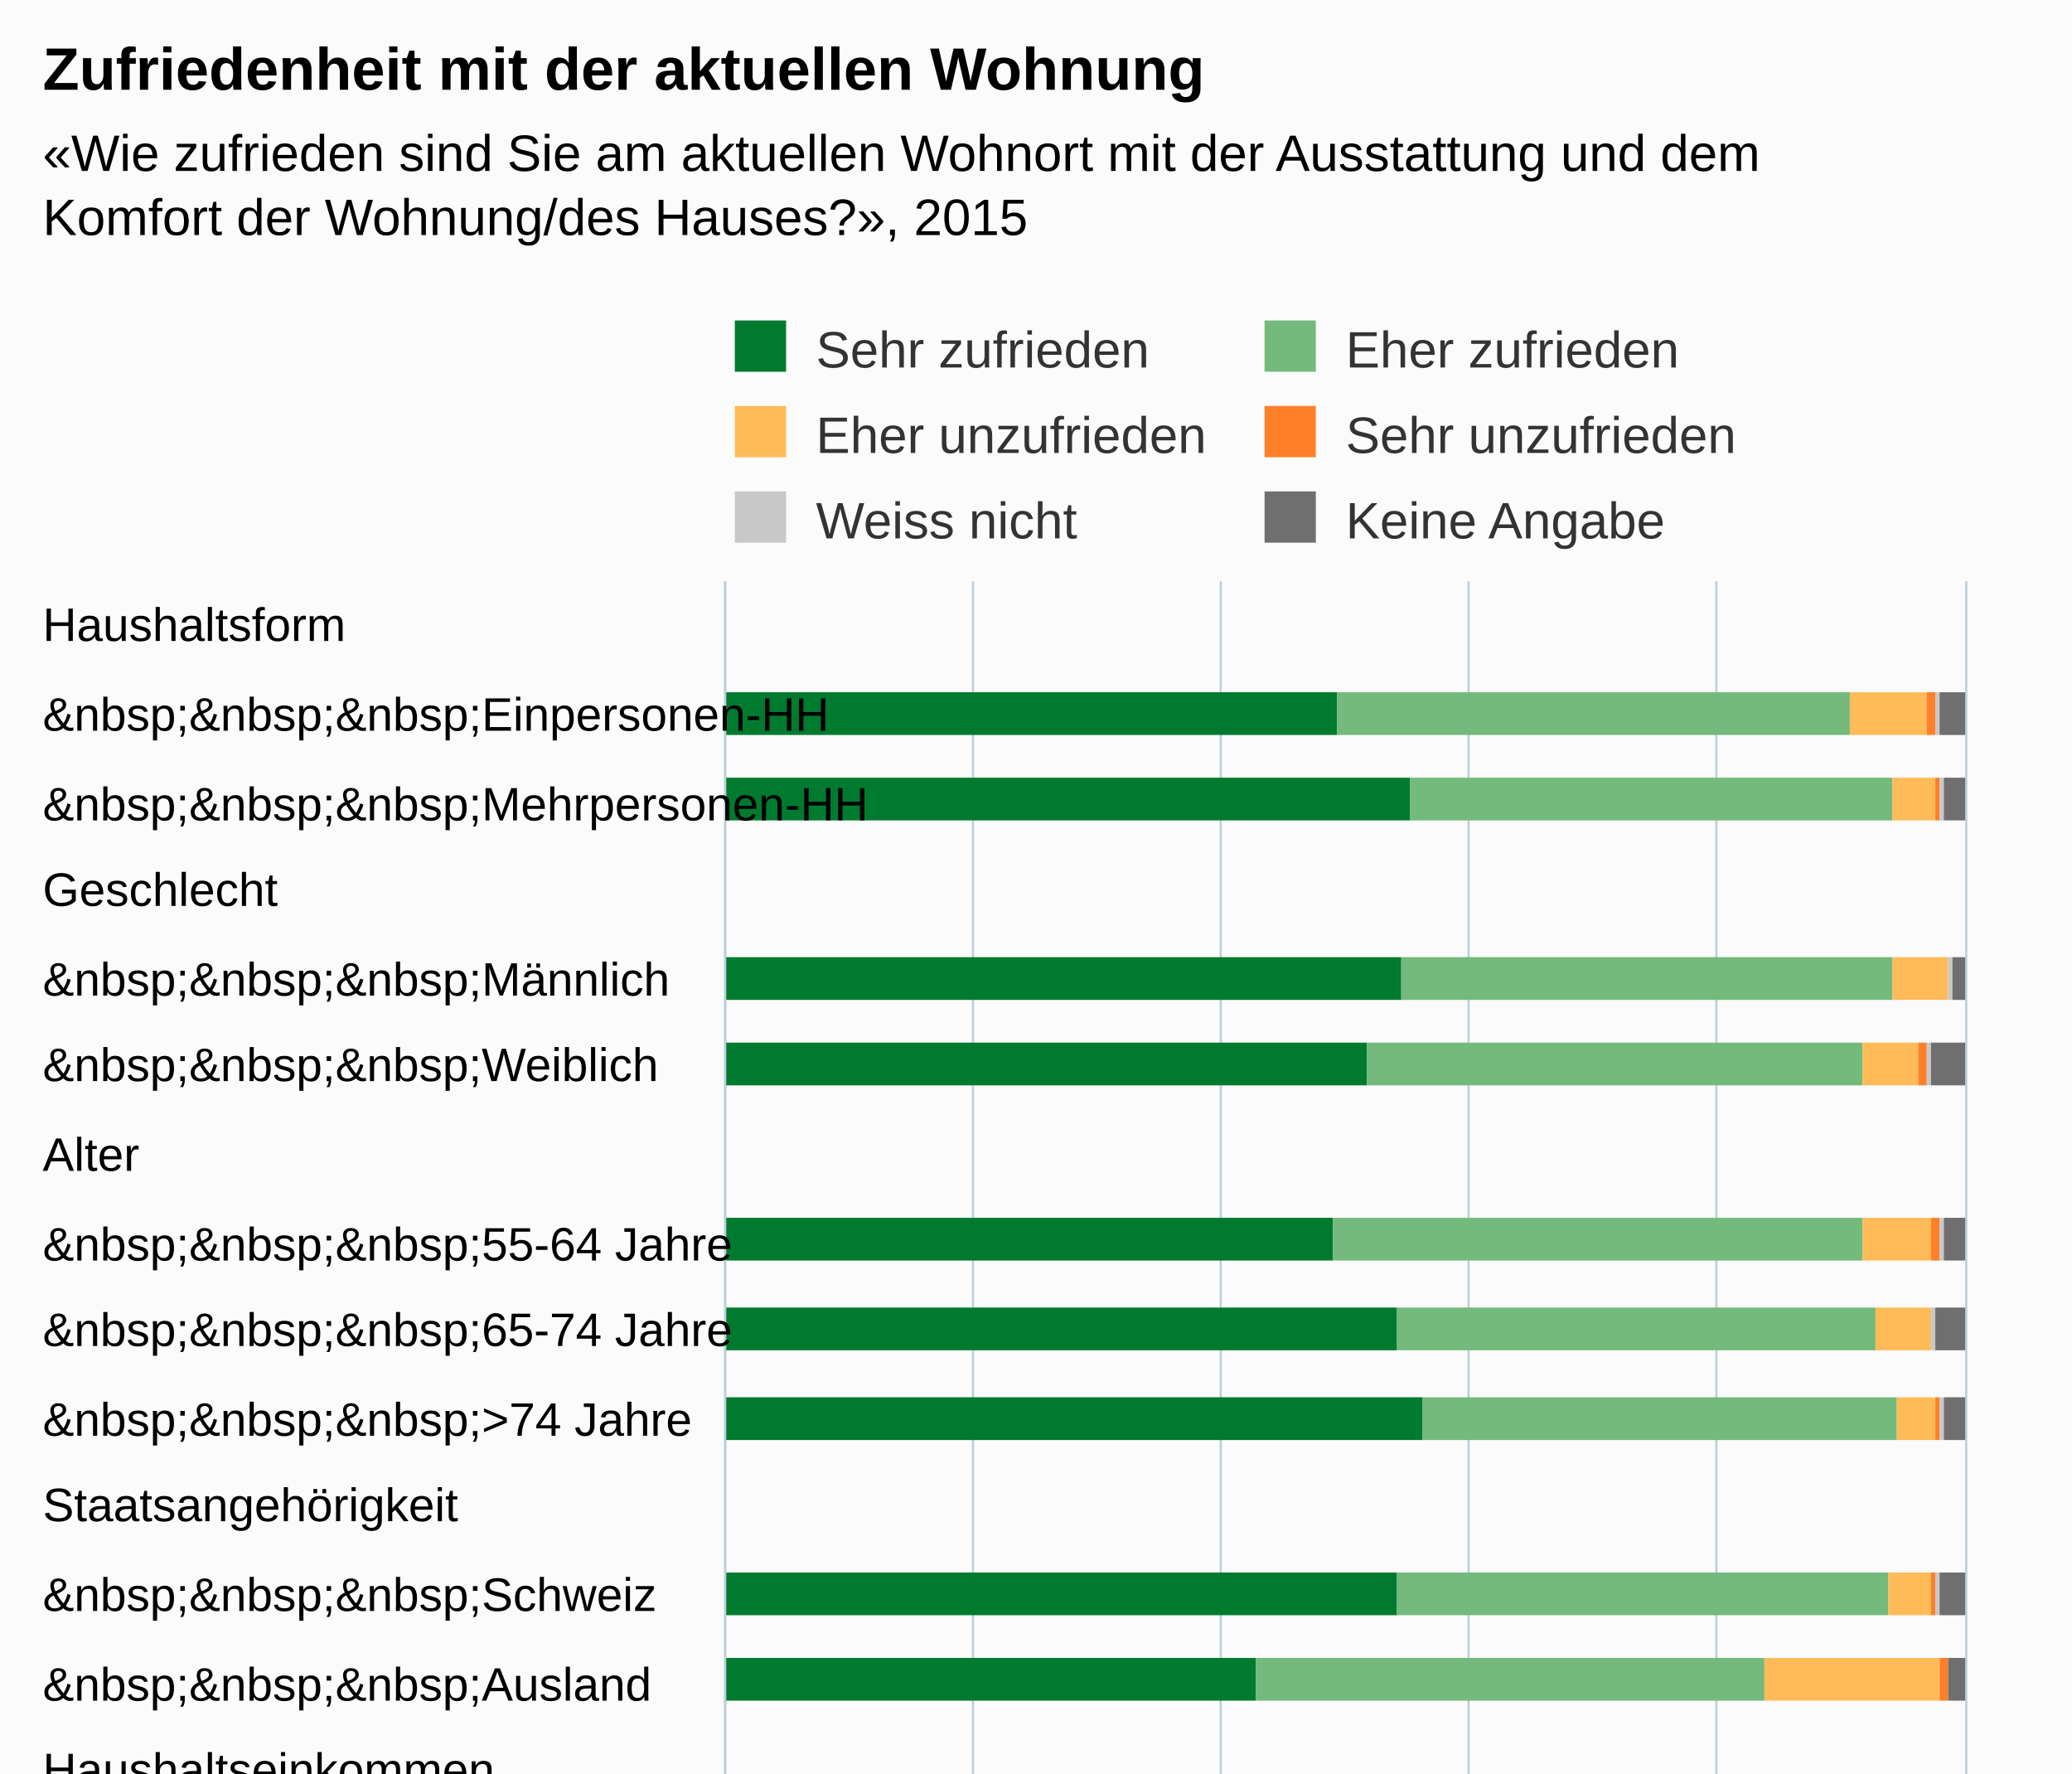
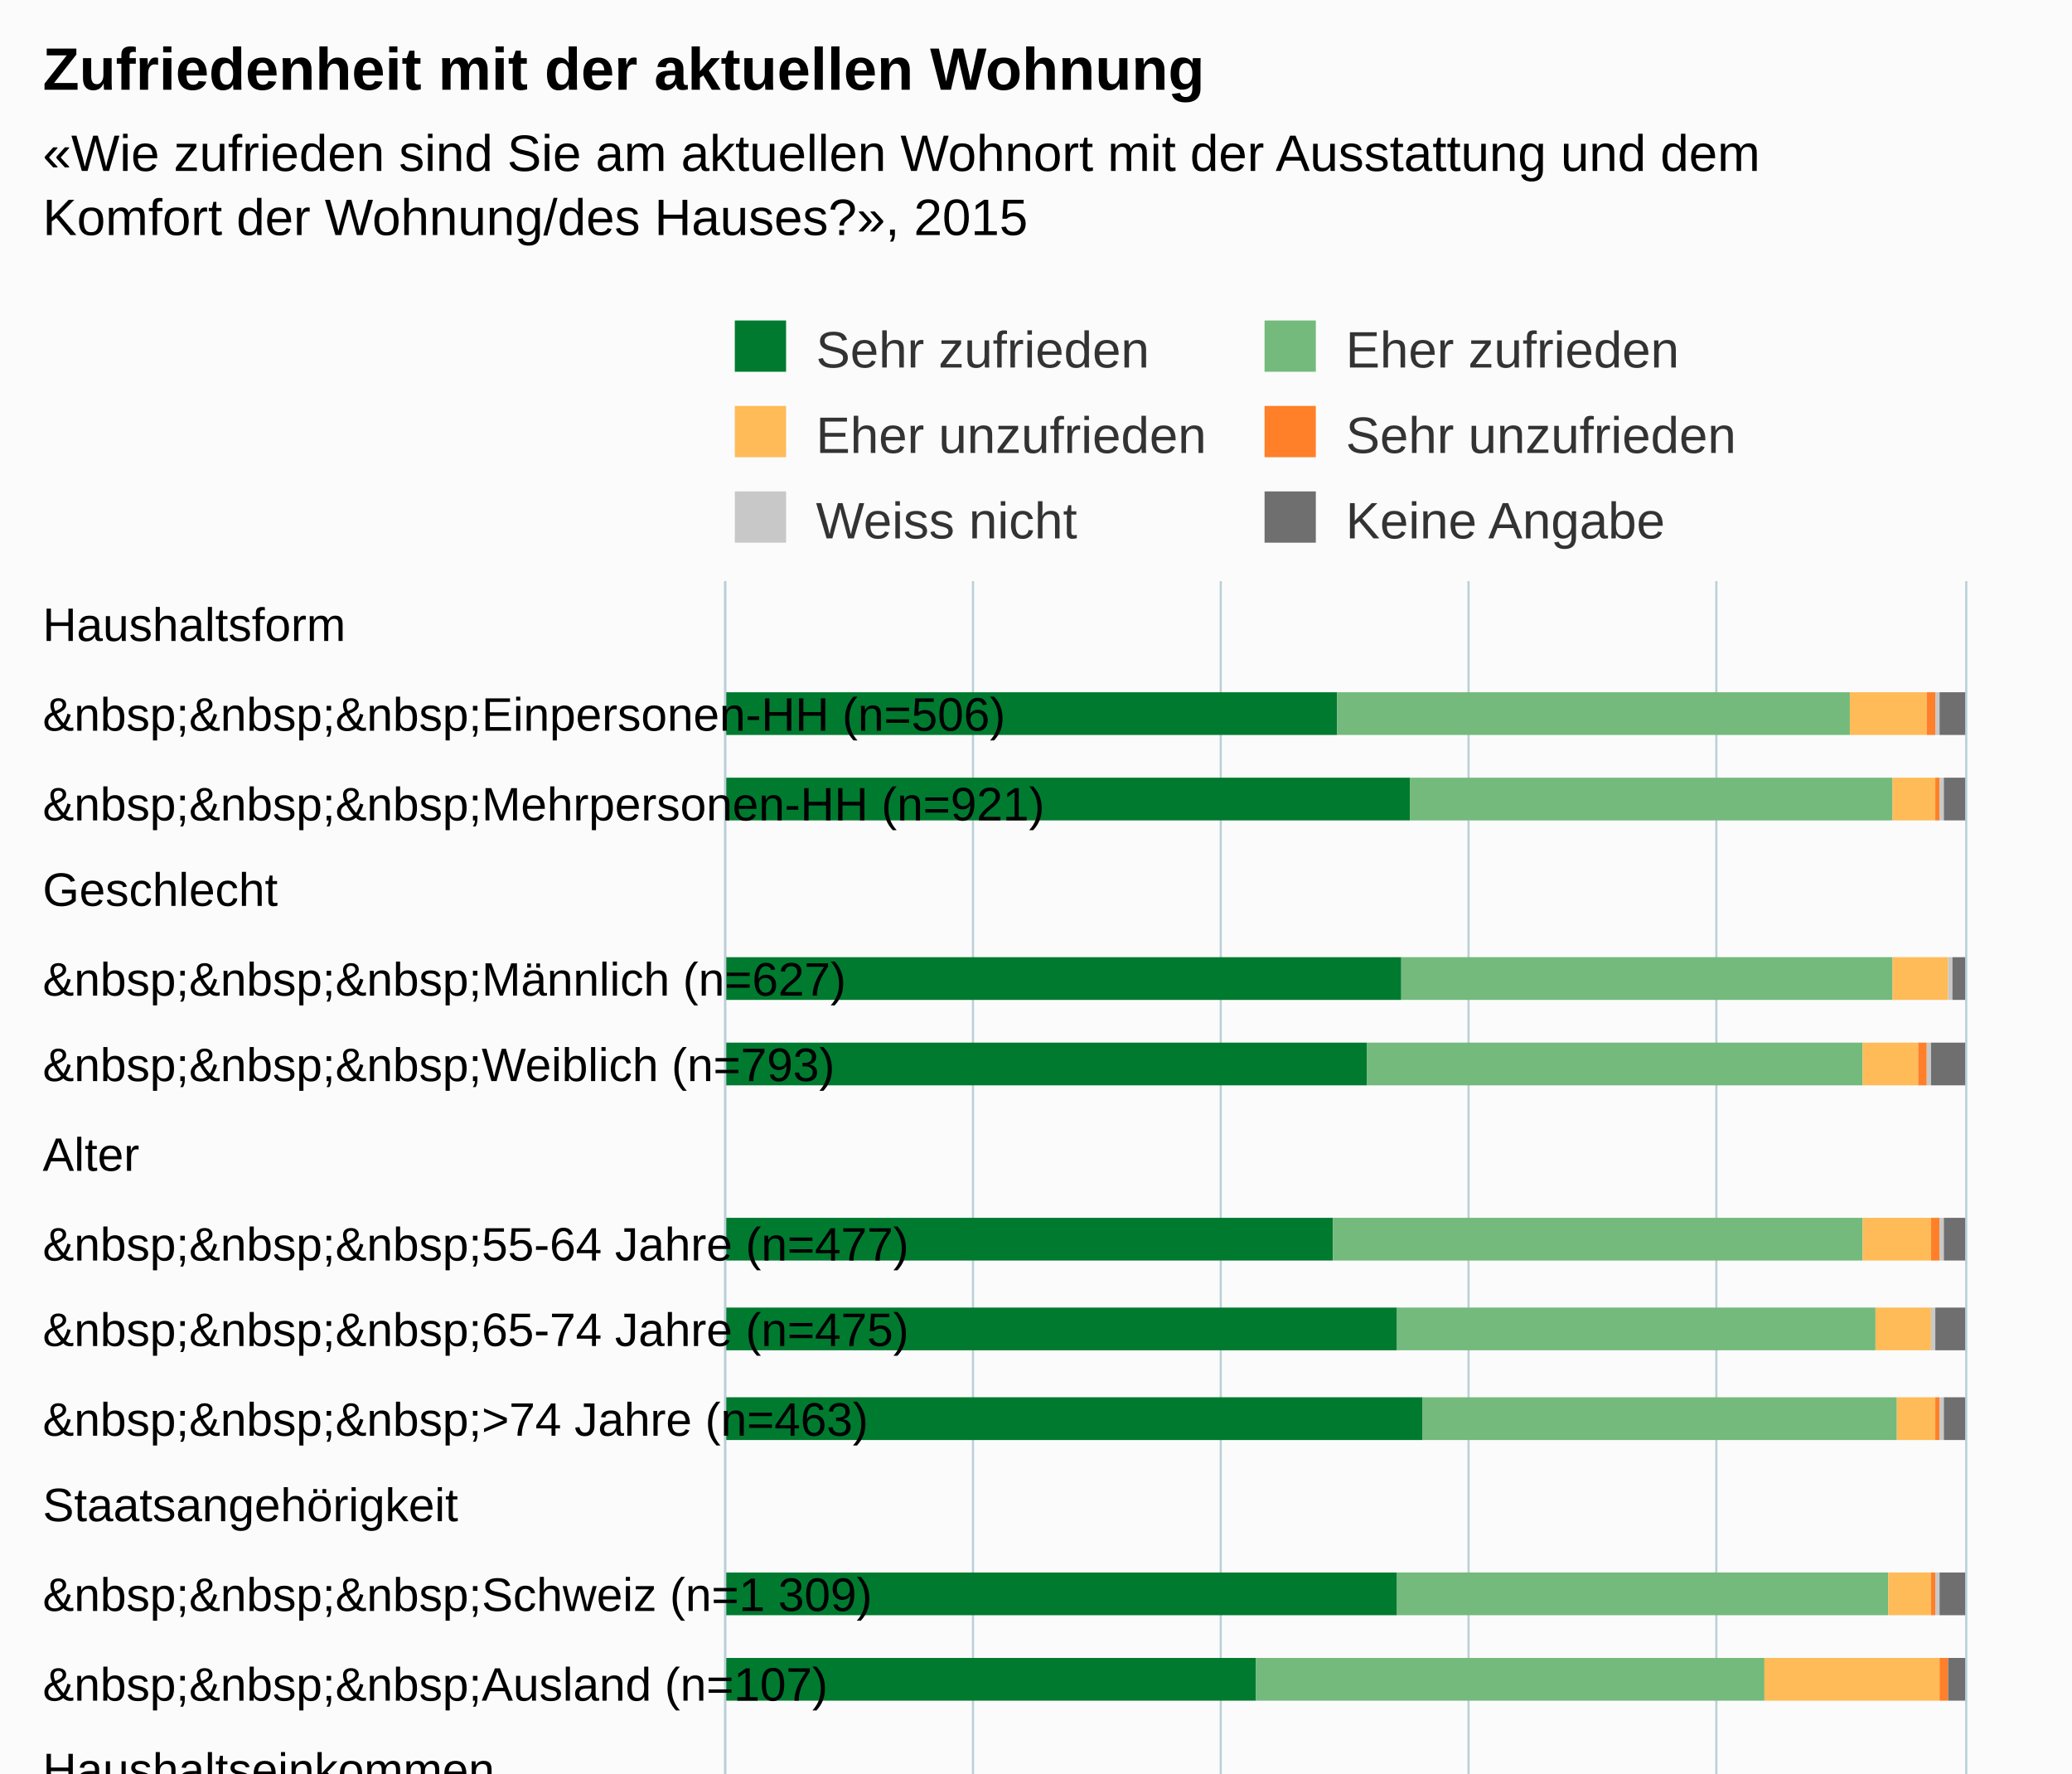
<svg xmlns="http://www.w3.org/2000/svg" version="1.1" class="highcharts-root" style="font-family:Arial;font-size:12px;" viewBox="0 0 485 415">
  <defs>
-     <clipPath id="highcharts-tnrwlom-6">
+     <clipPath id="highcharts-r05yxj7-6">
      <rect x="0" y="0" width="515" height="290" fill="none" />
    </clipPath>
-     <clipPath id="highcharts-tnrwlom-7">
+     <clipPath id="highcharts-r05yxj7-7">
      <rect x="0" y="0" width="515" height="290" fill="none" />
    </clipPath>
  </defs>
  <rect fill="#fbfbfb" class="highcharts-background" x="0" y="0" width="485" height="713" rx="0" ry="0" />
  <rect fill="none" class="highcharts-plot-background" x="170" y="136" width="290" height="515" />
  <g class="highcharts-pane-group" data-z-index="0" />
  <g class="highcharts-grid highcharts-xaxis-grid " data-z-index="1">
    <path fill="none" data-z-index="1" class="highcharts-grid-line" d="M 170 157.5 L 460 157.5" opacity="1" />
    <path fill="none" data-z-index="1" class="highcharts-grid-line" d="M 170 177.5 L 460 177.5" opacity="1" />
    <path fill="none" data-z-index="1" class="highcharts-grid-line" d="M 170 198.5 L 460 198.5" opacity="1" />
    <path fill="none" data-z-index="1" class="highcharts-grid-line" d="M 170 218.5 L 460 218.5" opacity="1" />
    <path fill="none" data-z-index="1" class="highcharts-grid-line" d="M 170 239.5 L 460 239.5" opacity="1" />
    <path fill="none" data-z-index="1" class="highcharts-grid-line" d="M 170 260.5 L 460 260.5" opacity="1" />
    <path fill="none" data-z-index="1" class="highcharts-grid-line" d="M 170 280.5 L 460 280.5" opacity="1" />
    <path fill="none" data-z-index="1" class="highcharts-grid-line" d="M 170 301.5 L 460 301.5" opacity="1" />
    <path fill="none" data-z-index="1" class="highcharts-grid-line" d="M 170 321.5 L 460 321.5" opacity="1" />
    <path fill="none" data-z-index="1" class="highcharts-grid-line" d="M 170 342.5 L 460 342.5" opacity="1" />
    <path fill="none" data-z-index="1" class="highcharts-grid-line" d="M 170 363.5 L 460 363.5" opacity="1" />
    <path fill="none" data-z-index="1" class="highcharts-grid-line" d="M 170 383.5 L 460 383.5" opacity="1" />
    <path fill="none" data-z-index="1" class="highcharts-grid-line" d="M 170 404.5 L 460 404.5" opacity="1" />
    <path fill="none" data-z-index="1" class="highcharts-grid-line" d="M 170 424.5 L 460 424.5" opacity="1" />
    <path fill="none" data-z-index="1" class="highcharts-grid-line" d="M 170 445.5 L 460 445.5" opacity="1" />
    <path fill="none" data-z-index="1" class="highcharts-grid-line" d="M 170 466.5 L 460 466.5" opacity="1" />
    <path fill="none" data-z-index="1" class="highcharts-grid-line" d="M 170 486.5 L 460 486.5" opacity="1" />
    <path fill="none" data-z-index="1" class="highcharts-grid-line" d="M 170 507.5 L 460 507.5" opacity="1" />
    <path fill="none" data-z-index="1" class="highcharts-grid-line" d="M 170 527.5 L 460 527.5" opacity="1" />
    <path fill="none" data-z-index="1" class="highcharts-grid-line" d="M 170 548.5 L 460 548.5" opacity="1" />
    <path fill="none" data-z-index="1" class="highcharts-grid-line" d="M 170 569.5 L 460 569.5" opacity="1" />
    <path fill="none" data-z-index="1" class="highcharts-grid-line" d="M 170 589.5 L 460 589.5" opacity="1" />
    <path fill="none" data-z-index="1" class="highcharts-grid-line" d="M 170 610.5 L 460 610.5" opacity="1" />
    <path fill="none" data-z-index="1" class="highcharts-grid-line" d="M 170 630.5 L 460 630.5" opacity="1" />
    <path fill="none" data-z-index="1" class="highcharts-grid-line" d="M 170 651.5 L 460 651.5" opacity="1" />
    <path fill="none" data-z-index="1" class="highcharts-grid-line" d="M 170 136.5 L 460 136.5" opacity="1" />
  </g>
  <g class="highcharts-grid highcharts-yaxis-grid " data-z-index="1">
    <path fill="none" stroke="#B9CFD7" stroke-width="0.5" data-z-index="1" class="highcharts-grid-line" d="M 169.75 136 L 169.75 651" opacity="1" />
    <path fill="none" stroke="#B9CFD7" stroke-width="0.5" data-z-index="1" class="highcharts-grid-line" d="M 227.75 136 L 227.75 651" opacity="1" />
    <path fill="none" stroke="#B9CFD7" stroke-width="0.5" data-z-index="1" class="highcharts-grid-line" d="M 285.75 136 L 285.75 651" opacity="1" />
    <path fill="none" stroke="#B9CFD7" stroke-width="0.5" data-z-index="1" class="highcharts-grid-line" d="M 343.75 136 L 343.75 651" opacity="1" />
    <path fill="none" stroke="#B9CFD7" stroke-width="0.5" data-z-index="1" class="highcharts-grid-line" d="M 401.75 136 L 401.75 651" opacity="1" />
    <path fill="none" stroke="#B9CFD7" stroke-width="0.5" data-z-index="1" class="highcharts-grid-line" d="M 460.25 136 L 460.25 651" opacity="1" />
  </g>
  <rect fill="none" class="highcharts-plot-border" data-z-index="1" x="170" y="136" width="290" height="515" />
  <g class="highcharts-axis highcharts-xaxis " data-z-index="2">
    <path fill="none" class="highcharts-axis-line" stroke="#B9CFD7" stroke-width="0.5" data-z-index="7" d="M 169.75 136 L 169.75 651" />
  </g>
  <g class="highcharts-axis highcharts-yaxis " data-z-index="2">
    <path fill="none" class="highcharts-axis-line" data-z-index="7" d="M 170 651 L 460 651" />
  </g>
  <g class="highcharts-series-group" data-z-index="3">
-     <g data-z-index="0.1" class="highcharts-series highcharts-series-0 highcharts-column-series " transform="translate(460,651) rotate(90) scale(-1,1) scale(1 1)" clip-path="url(#highcharts-tnrwlom-7)">
+     <g data-z-index="0.1" class="highcharts-series highcharts-series-0 highcharts-column-series " transform="translate(460,651) rotate(90) scale(-1,1) scale(1 1)" clip-path="url(#highcharts-r05yxj7-7)">
      <rect x="479" y="147" width="10" height="144" fill="#007A2F" class="highcharts-point" />
      <rect x="459" y="130" width="10" height="161" fill="#007A2F" class="highcharts-point" />
      <rect x="417" y="132" width="10" height="159" fill="#007A2F" class="highcharts-point" />
      <rect x="397" y="140" width="10" height="151" fill="#007A2F" class="highcharts-point" />
      <rect x="356" y="148" width="10" height="143" fill="#007A2F" class="highcharts-point" />
      <rect x="335" y="133" width="10" height="158" fill="#007A2F" class="highcharts-point" />
      <rect x="314" y="127" width="10" height="164" fill="#007A2F" class="highcharts-point" />
      <rect x="273" y="133" width="10" height="158" fill="#007A2F" class="highcharts-point" />
      <rect x="253" y="166" width="10" height="125" fill="#007A2F" class="highcharts-point" />
      <rect x="211" y="164" width="10" height="127" fill="#007A2F" class="highcharts-point" />
      <rect x="191" y="138" width="10" height="153" fill="#007A2F" class="highcharts-point" />
      <rect x="170" y="107" width="10" height="184" fill="#007A2F" class="highcharts-point" />
      <rect x="129" y="125" width="10" height="166" fill="#007A2F" class="highcharts-point" />
      <rect x="108" y="137" width="10" height="154" fill="#007A2F" class="highcharts-point" />
      <rect x="88" y="158" width="10" height="133" fill="#007A2F" class="highcharts-point" />
      <rect x="67" y="124" width="10" height="167" fill="#007A2F" class="highcharts-point" />
      <rect x="26" y="138" width="10" height="153" fill="#007A2F" class="highcharts-point" />
      <rect x="5" y="137" width="10" height="154" fill="#007A2F" class="highcharts-point" />
    </g>
    <g data-z-index="0.1" class="highcharts-markers highcharts-series-0 highcharts-column-series " transform="translate(460,651) rotate(90) scale(-1,1) scale(1 1)" clip-path="none" />
-     <g data-z-index="0.1" class="highcharts-series highcharts-series-1 highcharts-column-series " transform="translate(460,651) rotate(90) scale(-1,1) scale(1 1)" clip-path="url(#highcharts-tnrwlom-7)">
+     <g data-z-index="0.1" class="highcharts-series highcharts-series-1 highcharts-column-series " transform="translate(460,651) rotate(90) scale(-1,1) scale(1 1)" clip-path="url(#highcharts-r05yxj7-7)">
      <rect x="479" y="27" width="10" height="120" fill="#73BA7C" class="highcharts-point" />
      <rect x="459" y="17" width="10" height="113" fill="#73BA7C" class="highcharts-point" />
      <rect x="417" y="17" width="10" height="115" fill="#73BA7C" class="highcharts-point" />
      <rect x="397" y="24" width="10" height="116" fill="#73BA7C" class="highcharts-point" />
      <rect x="356" y="24" width="10" height="124" fill="#73BA7C" class="highcharts-point" />
      <rect x="335" y="21" width="10" height="112" fill="#73BA7C" class="highcharts-point" />
      <rect x="314" y="16" width="10" height="111" fill="#73BA7C" class="highcharts-point" />
      <rect x="273" y="18" width="10" height="115" fill="#73BA7C" class="highcharts-point" />
      <rect x="253" y="47" width="10" height="119" fill="#73BA7C" class="highcharts-point" />
      <rect x="211" y="31" width="10" height="133" fill="#73BA7C" class="highcharts-point" />
      <rect x="191" y="13" width="10" height="125" fill="#73BA7C" class="highcharts-point" />
      <rect x="170" y="13" width="10" height="94" fill="#73BA7C" class="highcharts-point" />
      <rect x="129" y="17" width="10" height="108" fill="#73BA7C" class="highcharts-point" />
      <rect x="108" y="23" width="10" height="114" fill="#73BA7C" class="highcharts-point" />
      <rect x="88" y="23" width="10" height="135" fill="#73BA7C" class="highcharts-point" />
      <rect x="67" y="22" width="10" height="102" fill="#73BA7C" class="highcharts-point" />
      <rect x="26" y="23" width="10" height="115" fill="#73BA7C" class="highcharts-point" />
      <rect x="5" y="22" width="10" height="115" fill="#73BA7C" class="highcharts-point" />
    </g>
    <g data-z-index="0.1" class="highcharts-markers highcharts-series-1 highcharts-column-series " transform="translate(460,651) rotate(90) scale(-1,1) scale(1 1)" clip-path="none" />
-     <g data-z-index="0.1" class="highcharts-series highcharts-series-2 highcharts-column-series " transform="translate(460,651) rotate(90) scale(-1,1) scale(1 1)" clip-path="url(#highcharts-tnrwlom-7)">
+     <g data-z-index="0.1" class="highcharts-series highcharts-series-2 highcharts-column-series " transform="translate(460,651) rotate(90) scale(-1,1) scale(1 1)" clip-path="url(#highcharts-r05yxj7-7)">
      <rect x="479" y="9" width="10" height="18" fill="#FFBB58" class="highcharts-point" />
      <rect x="459" y="7" width="10" height="10" fill="#FFBB58" class="highcharts-point" />
      <rect x="417" y="4" width="10" height="13" fill="#FFBB58" class="highcharts-point" />
      <rect x="397" y="11" width="10" height="13" fill="#FFBB58" class="highcharts-point" />
      <rect x="356" y="8" width="10" height="16" fill="#FFBB58" class="highcharts-point" />
      <rect x="335" y="8" width="10" height="13" fill="#FFBB58" class="highcharts-point" />
      <rect x="314" y="7" width="10" height="9" fill="#FFBB58" class="highcharts-point" />
      <rect x="273" y="8" width="10" height="10" fill="#FFBB58" class="highcharts-point" />
      <rect x="253" y="6" width="10" height="41" fill="#FFBB58" class="highcharts-point" />
      <rect x="211" y="9" width="10" height="22" fill="#FFBB58" class="highcharts-point" />
      <rect x="191" y="4" width="10" height="9" fill="#FFBB58" class="highcharts-point" />
      <rect x="170" y="7" width="10" height="6" fill="#FFBB58" class="highcharts-point" />
      <rect x="129" y="7" width="10" height="10" fill="#FFBB58" class="highcharts-point" />
      <rect x="108" y="10" width="10" height="13" fill="#FFBB58" class="highcharts-point" />
      <rect x="88" y="10" width="10" height="13" fill="#FFBB58" class="highcharts-point" />
      <rect x="67" y="8" width="10" height="14" fill="#FFBB58" class="highcharts-point" />
      <rect x="26" y="8" width="10" height="15" fill="#FFBB58" class="highcharts-point" />
      <rect x="5" y="9" width="10" height="13" fill="#FFBB58" class="highcharts-point" />
    </g>
    <g data-z-index="0.1" class="highcharts-markers highcharts-series-2 highcharts-column-series " transform="translate(460,651) rotate(90) scale(-1,1) scale(1 1)" clip-path="none" />
-     <g data-z-index="0.1" class="highcharts-series highcharts-series-3 highcharts-column-series " transform="translate(460,651) rotate(90) scale(-1,1) scale(1 1)" clip-path="url(#highcharts-tnrwlom-7)">
+     <g data-z-index="0.1" class="highcharts-series highcharts-series-3 highcharts-column-series " transform="translate(460,651) rotate(90) scale(-1,1) scale(1 1)" clip-path="url(#highcharts-r05yxj7-7)">
      <rect x="479" y="7" width="10" height="2" fill="#FF8028" class="highcharts-point" />
      <rect x="459" y="6" width="10" height="1" fill="#FF8028" class="highcharts-point" />
      <rect x="417" y="4" width="10" height="0" fill="#FF8028" class="highcharts-point" />
      <rect x="397" y="9" width="10" height="2" fill="#FF8028" class="highcharts-point" />
      <rect x="356" y="6" width="10" height="2" fill="#FF8028" class="highcharts-point" />
      <rect x="335" y="8" width="10" height="0" fill="#FF8028" class="highcharts-point" />
      <rect x="314" y="6" width="10" height="1" fill="#FF8028" class="highcharts-point" />
      <rect x="273" y="7" width="10" height="1" fill="#FF8028" class="highcharts-point" />
      <rect x="253" y="4" width="10" height="2" fill="#FF8028" class="highcharts-point" />
      <rect x="211" y="6" width="10" height="3" fill="#FF8028" class="highcharts-point" />
      <rect x="191" y="4" width="10" height="0" fill="#FF8028" class="highcharts-point" />
      <rect x="170" y="6" width="10" height="1" fill="#FF8028" class="highcharts-point" />
      <rect x="129" y="5" width="10" height="2" fill="#FF8028" class="highcharts-point" />
      <rect x="108" y="9" width="10" height="1" fill="#FF8028" class="highcharts-point" />
      <rect x="88" y="10" width="10" height="0" fill="#FF8028" class="highcharts-point" />
      <rect x="67" y="6" width="10" height="2" fill="#FF8028" class="highcharts-point" />
      <rect x="26" y="7" width="10" height="1" fill="#FF8028" class="highcharts-point" />
      <rect x="5" y="8" width="10" height="1" fill="#FF8028" class="highcharts-point" />
    </g>
    <g data-z-index="0.1" class="highcharts-markers highcharts-series-3 highcharts-column-series " transform="translate(460,651) rotate(90) scale(-1,1) scale(1 1)" clip-path="none" />
-     <g data-z-index="0.1" class="highcharts-series highcharts-series-4 highcharts-column-series " transform="translate(460,651) rotate(90) scale(-1,1) scale(1 1)" clip-path="url(#highcharts-tnrwlom-7)">
+     <g data-z-index="0.1" class="highcharts-series highcharts-series-4 highcharts-column-series " transform="translate(460,651) rotate(90) scale(-1,1) scale(1 1)" clip-path="url(#highcharts-r05yxj7-7)">
      <rect x="479" y="6" width="10" height="1" fill="#C8C8C8" class="highcharts-point" />
      <rect x="459" y="5" width="10" height="1" fill="#C8C8C8" class="highcharts-point" />
      <rect x="417" y="3" width="10" height="1" fill="#C8C8C8" class="highcharts-point" />
      <rect x="397" y="8" width="10" height="1" fill="#C8C8C8" class="highcharts-point" />
      <rect x="356" y="5" width="10" height="1" fill="#C8C8C8" class="highcharts-point" />
      <rect x="335" y="7" width="10" height="1" fill="#C8C8C8" class="highcharts-point" />
      <rect x="314" y="5" width="10" height="1" fill="#C8C8C8" class="highcharts-point" />
      <rect x="273" y="6" width="10" height="1" fill="#C8C8C8" class="highcharts-point" />
      <rect x="253" y="4" width="10" height="0" fill="#C8C8C8" class="highcharts-point" />
      <rect x="211" y="0" width="10" height="6" fill="#C8C8C8" class="highcharts-point" />
      <rect x="191" y="0" width="10" height="4" fill="#C8C8C8" class="highcharts-point" />
      <rect x="170" y="0" width="10" height="6" fill="#C8C8C8" class="highcharts-point" />
      <rect x="129" y="2" width="10" height="3" fill="#C8C8C8" class="highcharts-point" />
      <rect x="108" y="3" width="10" height="6" fill="#C8C8C8" class="highcharts-point" />
      <rect x="88" y="0" width="10" height="10" fill="#C8C8C8" class="highcharts-point" />
      <rect x="67" y="0" width="10" height="6" fill="#C8C8C8" class="highcharts-point" />
      <rect x="26" y="0" width="10" height="7" fill="#C8C8C8" class="highcharts-point" />
      <rect x="5" y="2" width="10" height="6" fill="#C8C8C8" class="highcharts-point" />
    </g>
    <g data-z-index="0.1" class="highcharts-markers highcharts-series-4 highcharts-column-series " transform="translate(460,651) rotate(90) scale(-1,1) scale(1 1)" clip-path="none" />
-     <g data-z-index="0.1" class="highcharts-series highcharts-series-5 highcharts-column-series " transform="translate(460,651) rotate(90) scale(-1,1) scale(1 1)" clip-path="url(#highcharts-tnrwlom-7)">
+     <g data-z-index="0.1" class="highcharts-series highcharts-series-5 highcharts-column-series " transform="translate(460,651) rotate(90) scale(-1,1) scale(1 1)" clip-path="url(#highcharts-r05yxj7-7)">
      <rect x="479" y="0" width="10" height="6" fill="#6F6F6F" class="highcharts-point" />
      <rect x="459" y="0" width="10" height="5" fill="#6F6F6F" class="highcharts-point" />
      <rect x="417" y="0" width="10" height="3" fill="#6F6F6F" class="highcharts-point" />
      <rect x="397" y="0" width="10" height="8" fill="#6F6F6F" class="highcharts-point" />
      <rect x="356" y="0" width="10" height="5" fill="#6F6F6F" class="highcharts-point" />
      <rect x="335" y="0" width="10" height="7" fill="#6F6F6F" class="highcharts-point" />
      <rect x="314" y="0" width="10" height="5" fill="#6F6F6F" class="highcharts-point" />
      <rect x="273" y="0" width="10" height="6" fill="#6F6F6F" class="highcharts-point" />
      <rect x="253" y="0" width="10" height="4" fill="#6F6F6F" class="highcharts-point" />
      <rect x="211" y="1" width="10" height="0" fill="#6F6F6F" class="highcharts-point" />
      <rect x="191" y="1" width="10" height="0" fill="#6F6F6F" class="highcharts-point" />
      <rect x="170" y="1" width="10" height="0" fill="#6F6F6F" class="highcharts-point" />
      <rect x="129" y="0" width="10" height="2" fill="#6F6F6F" class="highcharts-point" />
      <rect x="108" y="0" width="10" height="3" fill="#6F6F6F" class="highcharts-point" />
      <rect x="88" y="1" width="10" height="0" fill="#6F6F6F" class="highcharts-point" />
      <rect x="67" y="1" width="10" height="0" fill="#6F6F6F" class="highcharts-point" />
      <rect x="26" y="1" width="10" height="0" fill="#6F6F6F" class="highcharts-point" />
      <rect x="5" y="0" width="10" height="2" fill="#6F6F6F" class="highcharts-point" />
    </g>
    <g data-z-index="0.1" class="highcharts-markers highcharts-series-5 highcharts-column-series " transform="translate(460,651) rotate(90) scale(-1,1) scale(1 1)" clip-path="none" />
  </g>
  <text x="10" text-anchor="start" class="highcharts-title" data-z-index="4" style="color:#000000;font-size:14px;font-weight:bold;fill:#000000;" y="21">
    <tspan>Zufriedenheit mit der aktuellen Wohnung</tspan>
  </text>
  <text x="10" text-anchor="start" class="highcharts-subtitle" data-z-index="4" style="color:#000000;font-size:12px;fill:#000000;" y="40">
    <tspan>«Wie zufrieden sind Sie am aktuellen Wohnort mit der Ausstattung und dem</tspan>
    <tspan dy="15" x="10">Komfort der Wohnung/des Hauses?», 2015</tspan>
  </text>
  <g class="highcharts-legend" data-z-index="7" transform="translate(165,71)">
    <rect fill="none" class="highcharts-legend-box" rx="0" ry="0" x="0" y="0" width="248" height="65" visibility="visible" />
    <g data-z-index="1">
      <g>
        <g class="highcharts-legend-item highcharts-column-series highcharts-color-undefined highcharts-series-0" data-z-index="1" transform="translate(5,0)">
          <text x="21" style="color:#333333;font-size:12px;font-weight:normal;cursor:pointer;fill:#333333;" text-anchor="start" data-z-index="2" y="15">
            <tspan>Sehr zufrieden</tspan>
          </text>
          <rect x="2" y="4" width="12" height="12" fill="#007A2F" class="highcharts-point" data-z-index="3" />
        </g>
        <g class="highcharts-legend-item highcharts-column-series highcharts-color-undefined highcharts-series-1" data-z-index="1" transform="translate(129,0)">
          <text x="21" y="15" style="color:#333333;font-size:12px;font-weight:normal;cursor:pointer;fill:#333333;" text-anchor="start" data-z-index="2">
            <tspan>Eher zufrieden</tspan>
          </text>
          <rect x="2" y="4" width="12" height="12" fill="#73BA7C" class="highcharts-point" data-z-index="3" />
        </g>
        <g class="highcharts-legend-item highcharts-column-series highcharts-color-undefined highcharts-series-2" data-z-index="1" transform="translate(5,20)">
          <text x="21" y="15" style="color:#333333;font-size:12px;font-weight:normal;cursor:pointer;fill:#333333;" text-anchor="start" data-z-index="2">
            <tspan>Eher unzufrieden</tspan>
          </text>
          <rect x="2" y="4" width="12" height="12" fill="#FFBB58" class="highcharts-point" data-z-index="3" />
        </g>
        <g class="highcharts-legend-item highcharts-column-series highcharts-color-undefined highcharts-series-3" data-z-index="1" transform="translate(129,20)">
          <text x="21" y="15" style="color:#333333;font-size:12px;font-weight:normal;cursor:pointer;fill:#333333;" text-anchor="start" data-z-index="2">
            <tspan>Sehr unzufrieden</tspan>
          </text>
          <rect x="2" y="4" width="12" height="12" fill="#FF8028" class="highcharts-point" data-z-index="3" />
        </g>
        <g class="highcharts-legend-item highcharts-column-series highcharts-color-undefined highcharts-series-4" data-z-index="1" transform="translate(5,40)">
          <text x="21" y="15" style="color:#333333;font-size:12px;font-weight:normal;cursor:pointer;fill:#333333;" text-anchor="start" data-z-index="2">
            <tspan>Weiss nicht</tspan>
          </text>
          <rect x="2" y="4" width="12" height="12" fill="#C8C8C8" class="highcharts-point" data-z-index="3" />
        </g>
        <g class="highcharts-legend-item highcharts-column-series highcharts-color-undefined highcharts-series-5" data-z-index="1" transform="translate(129,40)">
          <text x="21" y="15" style="color:#333333;font-size:12px;font-weight:normal;cursor:pointer;fill:#333333;" text-anchor="start" data-z-index="2">
            <tspan>Keine Angabe</tspan>
          </text>
          <rect x="2" y="4" width="12" height="12" fill="#6F6F6F" class="highcharts-point" data-z-index="3" />
        </g>
      </g>
    </g>
  </g>
  <g class="highcharts-axis-labels highcharts-xaxis-labels " data-z-index="7">
    <text x="10" style="color:#000000;cursor:default;font-size:11px;white-space:nowrap;fill:#000000;" text-anchor="start" transform="translate(0,0)" y="150" opacity="1">
      <tspan>Haushaltsform</tspan>
    </text>
    <text x="10" style="color:#000000;cursor:default;font-size:11px;white-space:nowrap;fill:#000000;" text-anchor="start" transform="translate(0,0)" y="171" opacity="1">
-       <tspan>&amp;nbsp;&amp;nbsp;&amp;nbsp;Einpersonen-HH</tspan>
+       <tspan>&amp;nbsp;&amp;nbsp;&amp;nbsp;Einpersonen-HH (n=506)</tspan>
    </text>
    <text x="10" style="color:#000000;cursor:default;font-size:11px;white-space:nowrap;fill:#000000;" text-anchor="start" transform="translate(0,0)" y="192" opacity="1">
-       <tspan>&amp;nbsp;&amp;nbsp;&amp;nbsp;Mehrpersonen-HH</tspan>
+       <tspan>&amp;nbsp;&amp;nbsp;&amp;nbsp;Mehrpersonen-HH (n=921)</tspan>
    </text>
    <text x="10" style="color:#000000;cursor:default;font-size:11px;white-space:nowrap;fill:#000000;" text-anchor="start" transform="translate(0,0)" y="212" opacity="1">
      <tspan>Geschlecht</tspan>
    </text>
    <text x="10" style="color:#000000;cursor:default;font-size:11px;white-space:nowrap;fill:#000000;" text-anchor="start" transform="translate(0,0)" y="233" opacity="1">
-       <tspan>&amp;nbsp;&amp;nbsp;&amp;nbsp;Männlich</tspan>
+       <tspan>&amp;nbsp;&amp;nbsp;&amp;nbsp;Männlich (n=627)</tspan>
    </text>
    <text x="10" style="color:#000000;cursor:default;font-size:11px;white-space:nowrap;fill:#000000;" text-anchor="start" transform="translate(0,0)" y="253" opacity="1">
-       <tspan>&amp;nbsp;&amp;nbsp;&amp;nbsp;Weiblich</tspan>
+       <tspan>&amp;nbsp;&amp;nbsp;&amp;nbsp;Weiblich (n=793)</tspan>
    </text>
    <text x="10" style="color:#000000;cursor:default;font-size:11px;white-space:nowrap;fill:#000000;" text-anchor="start" transform="translate(0,0)" y="274" opacity="1">
      <tspan>Alter</tspan>
    </text>
    <text x="10" style="color:#000000;cursor:default;font-size:11px;white-space:nowrap;fill:#000000;" text-anchor="start" transform="translate(0,0)" y="295" opacity="1">
-       <tspan>&amp;nbsp;&amp;nbsp;&amp;nbsp;55-64 Jahre</tspan>
+       <tspan>&amp;nbsp;&amp;nbsp;&amp;nbsp;55-64 Jahre (n=477)</tspan>
    </text>
    <text x="10" style="color:#000000;cursor:default;font-size:11px;white-space:nowrap;fill:#000000;" text-anchor="start" transform="translate(0,0)" y="315" opacity="1">
-       <tspan>&amp;nbsp;&amp;nbsp;&amp;nbsp;65-74 Jahre</tspan>
+       <tspan>&amp;nbsp;&amp;nbsp;&amp;nbsp;65-74 Jahre (n=475)</tspan>
    </text>
    <text x="10" style="color:#000000;cursor:default;font-size:11px;white-space:nowrap;fill:#000000;" text-anchor="start" transform="translate(0,0)" y="336" opacity="1">
-       <tspan>&amp;nbsp;&amp;nbsp;&amp;nbsp;&gt;74 Jahre</tspan>
+       <tspan>&amp;nbsp;&amp;nbsp;&amp;nbsp;&gt;74 Jahre (n=463)</tspan>
    </text>
    <text x="10" style="color:#000000;cursor:default;font-size:11px;white-space:nowrap;fill:#000000;" text-anchor="start" transform="translate(0,0)" y="356" opacity="1">
      <tspan>Staatsangehörigkeit</tspan>
    </text>
    <text x="10" style="color:#000000;cursor:default;font-size:11px;white-space:nowrap;fill:#000000;" text-anchor="start" transform="translate(0,0)" y="377" opacity="1">
-       <tspan>&amp;nbsp;&amp;nbsp;&amp;nbsp;Schweiz</tspan>
+       <tspan>&amp;nbsp;&amp;nbsp;&amp;nbsp;Schweiz (n=1 309)</tspan>
    </text>
    <text x="10" style="color:#000000;cursor:default;font-size:11px;white-space:nowrap;fill:#000000;" text-anchor="start" transform="translate(0,0)" y="398" opacity="1">
-       <tspan>&amp;nbsp;&amp;nbsp;&amp;nbsp;Ausland</tspan>
+       <tspan>&amp;nbsp;&amp;nbsp;&amp;nbsp;Ausland (n=107)</tspan>
    </text>
    <text x="10" style="color:#000000;cursor:default;font-size:11px;white-space:nowrap;fill:#000000;" text-anchor="start" transform="translate(0,0)" y="418" opacity="1">
      <tspan>Haushaltseinkommen</tspan>
    </text>
    <text x="10" style="color:#000000;cursor:default;font-size:11px;white-space:nowrap;fill:#000000;" text-anchor="start" transform="translate(0,0)" y="439" opacity="1">
-       <tspan>&amp;nbsp;&amp;nbsp;&amp;nbsp;&lt;5 000 Fr.</tspan>
+       <tspan>&amp;nbsp;&amp;nbsp;&amp;nbsp;&lt;5 000 Fr. (n=447)</tspan>
    </text>
    <text x="10" style="color:#000000;cursor:default;font-size:11px;white-space:nowrap;fill:#000000;" text-anchor="start" transform="translate(0,0)" y="459" opacity="1">
-       <tspan>&amp;nbsp;&amp;nbsp;&amp;nbsp;5 000-7 499 Fr.</tspan>
+       <tspan>&amp;nbsp;&amp;nbsp;&amp;nbsp;5 000-7 499 Fr. (n=327)</tspan>
    </text>
    <text x="10" style="color:#000000;cursor:default;font-size:11px;white-space:nowrap;fill:#000000;" text-anchor="start" transform="translate(0,0)" y="480" opacity="1">
-       <tspan>&amp;nbsp;&amp;nbsp;&amp;nbsp;&gt;7 499 Fr.</tspan>
+       <tspan>&amp;nbsp;&amp;nbsp;&amp;nbsp;&gt;7 499 Fr. (n=449)</tspan>
    </text>
    <text x="10" style="color:#000000;cursor:default;font-size:11px;white-space:nowrap;fill:#000000;" text-anchor="start" transform="translate(0,0)" y="501" opacity="1">
      <tspan>Wahlkreis</tspan>
    </text>
    <text x="10" style="color:#000000;cursor:default;font-size:11px;white-space:nowrap;fill:#000000;" text-anchor="start" transform="translate(0,0)" y="521" opacity="1">
-       <tspan>&amp;nbsp;&amp;nbsp;&amp;nbsp;Grossbasel Ost</tspan>
+       <tspan>&amp;nbsp;&amp;nbsp;&amp;nbsp;Grossbasel Ost (n=404)</tspan>
    </text>
    <text x="10" style="color:#000000;cursor:default;font-size:11px;white-space:nowrap;fill:#000000;" text-anchor="start" transform="translate(0,0)" y="542" opacity="1">
-       <tspan>&amp;nbsp;&amp;nbsp;&amp;nbsp;Grossbasel West</tspan>
+       <tspan>&amp;nbsp;&amp;nbsp;&amp;nbsp;Grossbasel West (n=438)</tspan>
    </text>
    <text x="10" style="color:#000000;cursor:default;font-size:11px;white-space:nowrap;fill:#000000;" text-anchor="start" transform="translate(0,0)" y="562" opacity="1">
-       <tspan>&amp;nbsp;&amp;nbsp;&amp;nbsp;Kleinbasel</tspan>
+       <tspan>&amp;nbsp;&amp;nbsp;&amp;nbsp;Kleinbasel (n=288)</tspan>
    </text>
    <text x="10" style="color:#000000;cursor:default;font-size:11px;white-space:nowrap;fill:#000000;" text-anchor="start" transform="translate(0,0)" y="583" opacity="1">
-       <tspan>&amp;nbsp;&amp;nbsp;&amp;nbsp;Riehen, Bettingen</tspan>
+       <tspan>&amp;nbsp;&amp;nbsp;&amp;nbsp;Riehen, Bettingen (n=252)</tspan>
    </text>
    <text x="10" style="color:#000000;cursor:default;font-size:11px;white-space:nowrap;fill:#000000;" text-anchor="start" transform="translate(0,0)" y="604" opacity="1">
      <tspan>Befragungsjahr</tspan>
    </text>
    <text x="10" style="color:#000000;cursor:default;font-size:11px;white-space:nowrap;fill:#000000;" text-anchor="start" transform="translate(0,0)" y="624" opacity="1">
-       <tspan>&amp;nbsp;&amp;nbsp;&amp;nbsp;2011</tspan>
+       <tspan>&amp;nbsp;&amp;nbsp;&amp;nbsp;2011 (N=1 689)</tspan>
    </text>
    <text x="10" style="color:#000000;cursor:default;font-size:11px;white-space:nowrap;fill:#000000;" text-anchor="start" transform="translate(0,0)" y="645" opacity="1">
-       <tspan>&amp;nbsp;&amp;nbsp;&amp;nbsp;2015</tspan>
+       <tspan>&amp;nbsp;&amp;nbsp;&amp;nbsp;2015 (N=1 427)</tspan>
    </text>
  </g>
  <g class="highcharts-axis-labels highcharts-yaxis-labels " data-z-index="7">
    <text x="170" style="color:#000000;cursor:default;font-size:11px;fill:#000000;" text-anchor="middle" transform="translate(0,0)" y="670" opacity="1">0%</text>
    <text x="228" style="color:#000000;cursor:default;font-size:11px;fill:#000000;" text-anchor="middle" transform="translate(0,0)" y="670" opacity="1">20%</text>
    <text x="286" style="color:#000000;cursor:default;font-size:11px;fill:#000000;" text-anchor="middle" transform="translate(0,0)" y="670" opacity="1">40%</text>
    <text x="344" style="color:#000000;cursor:default;font-size:11px;fill:#000000;" text-anchor="middle" transform="translate(0,0)" y="670" opacity="1">60%</text>
    <text x="402" style="color:#000000;cursor:default;font-size:11px;fill:#000000;" text-anchor="middle" transform="translate(0,0)" y="670" opacity="1">80%</text>
    <text x="460" style="color:#000000;cursor:default;font-size:11px;fill:#000000;" text-anchor="middle" transform="translate(0,0)" y="670" opacity="1">100%</text>
  </g>
  <text x="10" class="highcharts-credits" text-anchor="start" data-z-index="8" style="cursor:default;color:#000000;font-size:10px;fill:#000000;" y="688">
    <tspan>Quelle: Statistisches Amt Basel-Stadt, kantonale Befragung 55plus.</tspan>
    <tspan x="10" dy="13">Zuletzt geändert: 2019-11-25</tspan>
  </text>
</svg>
